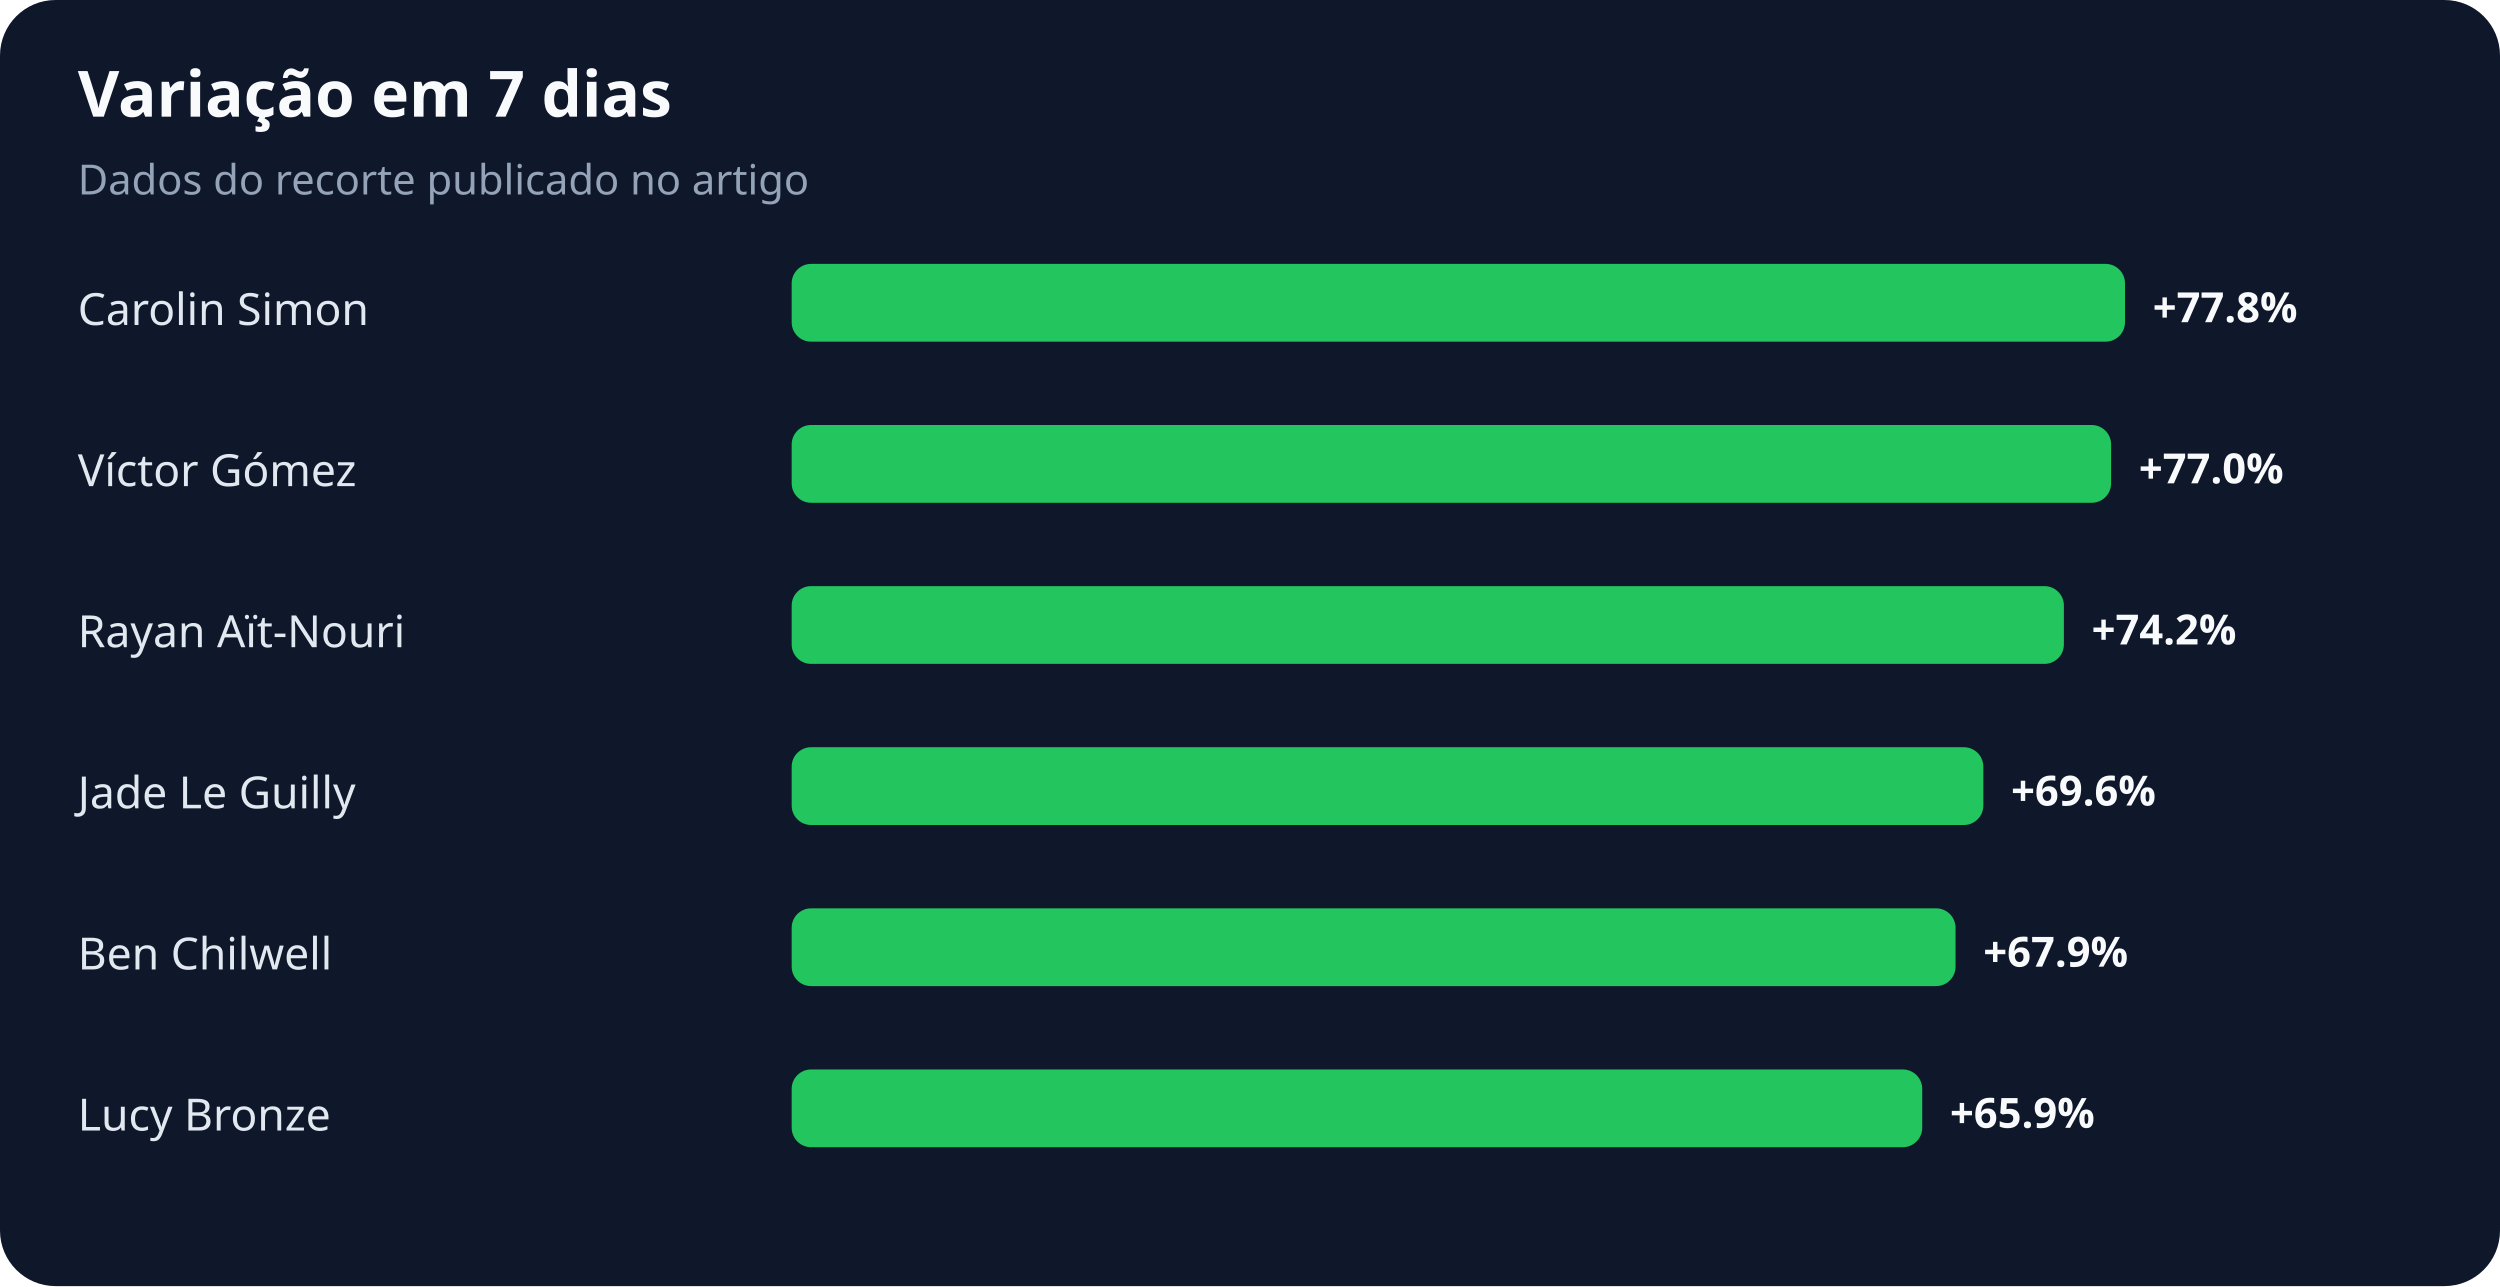
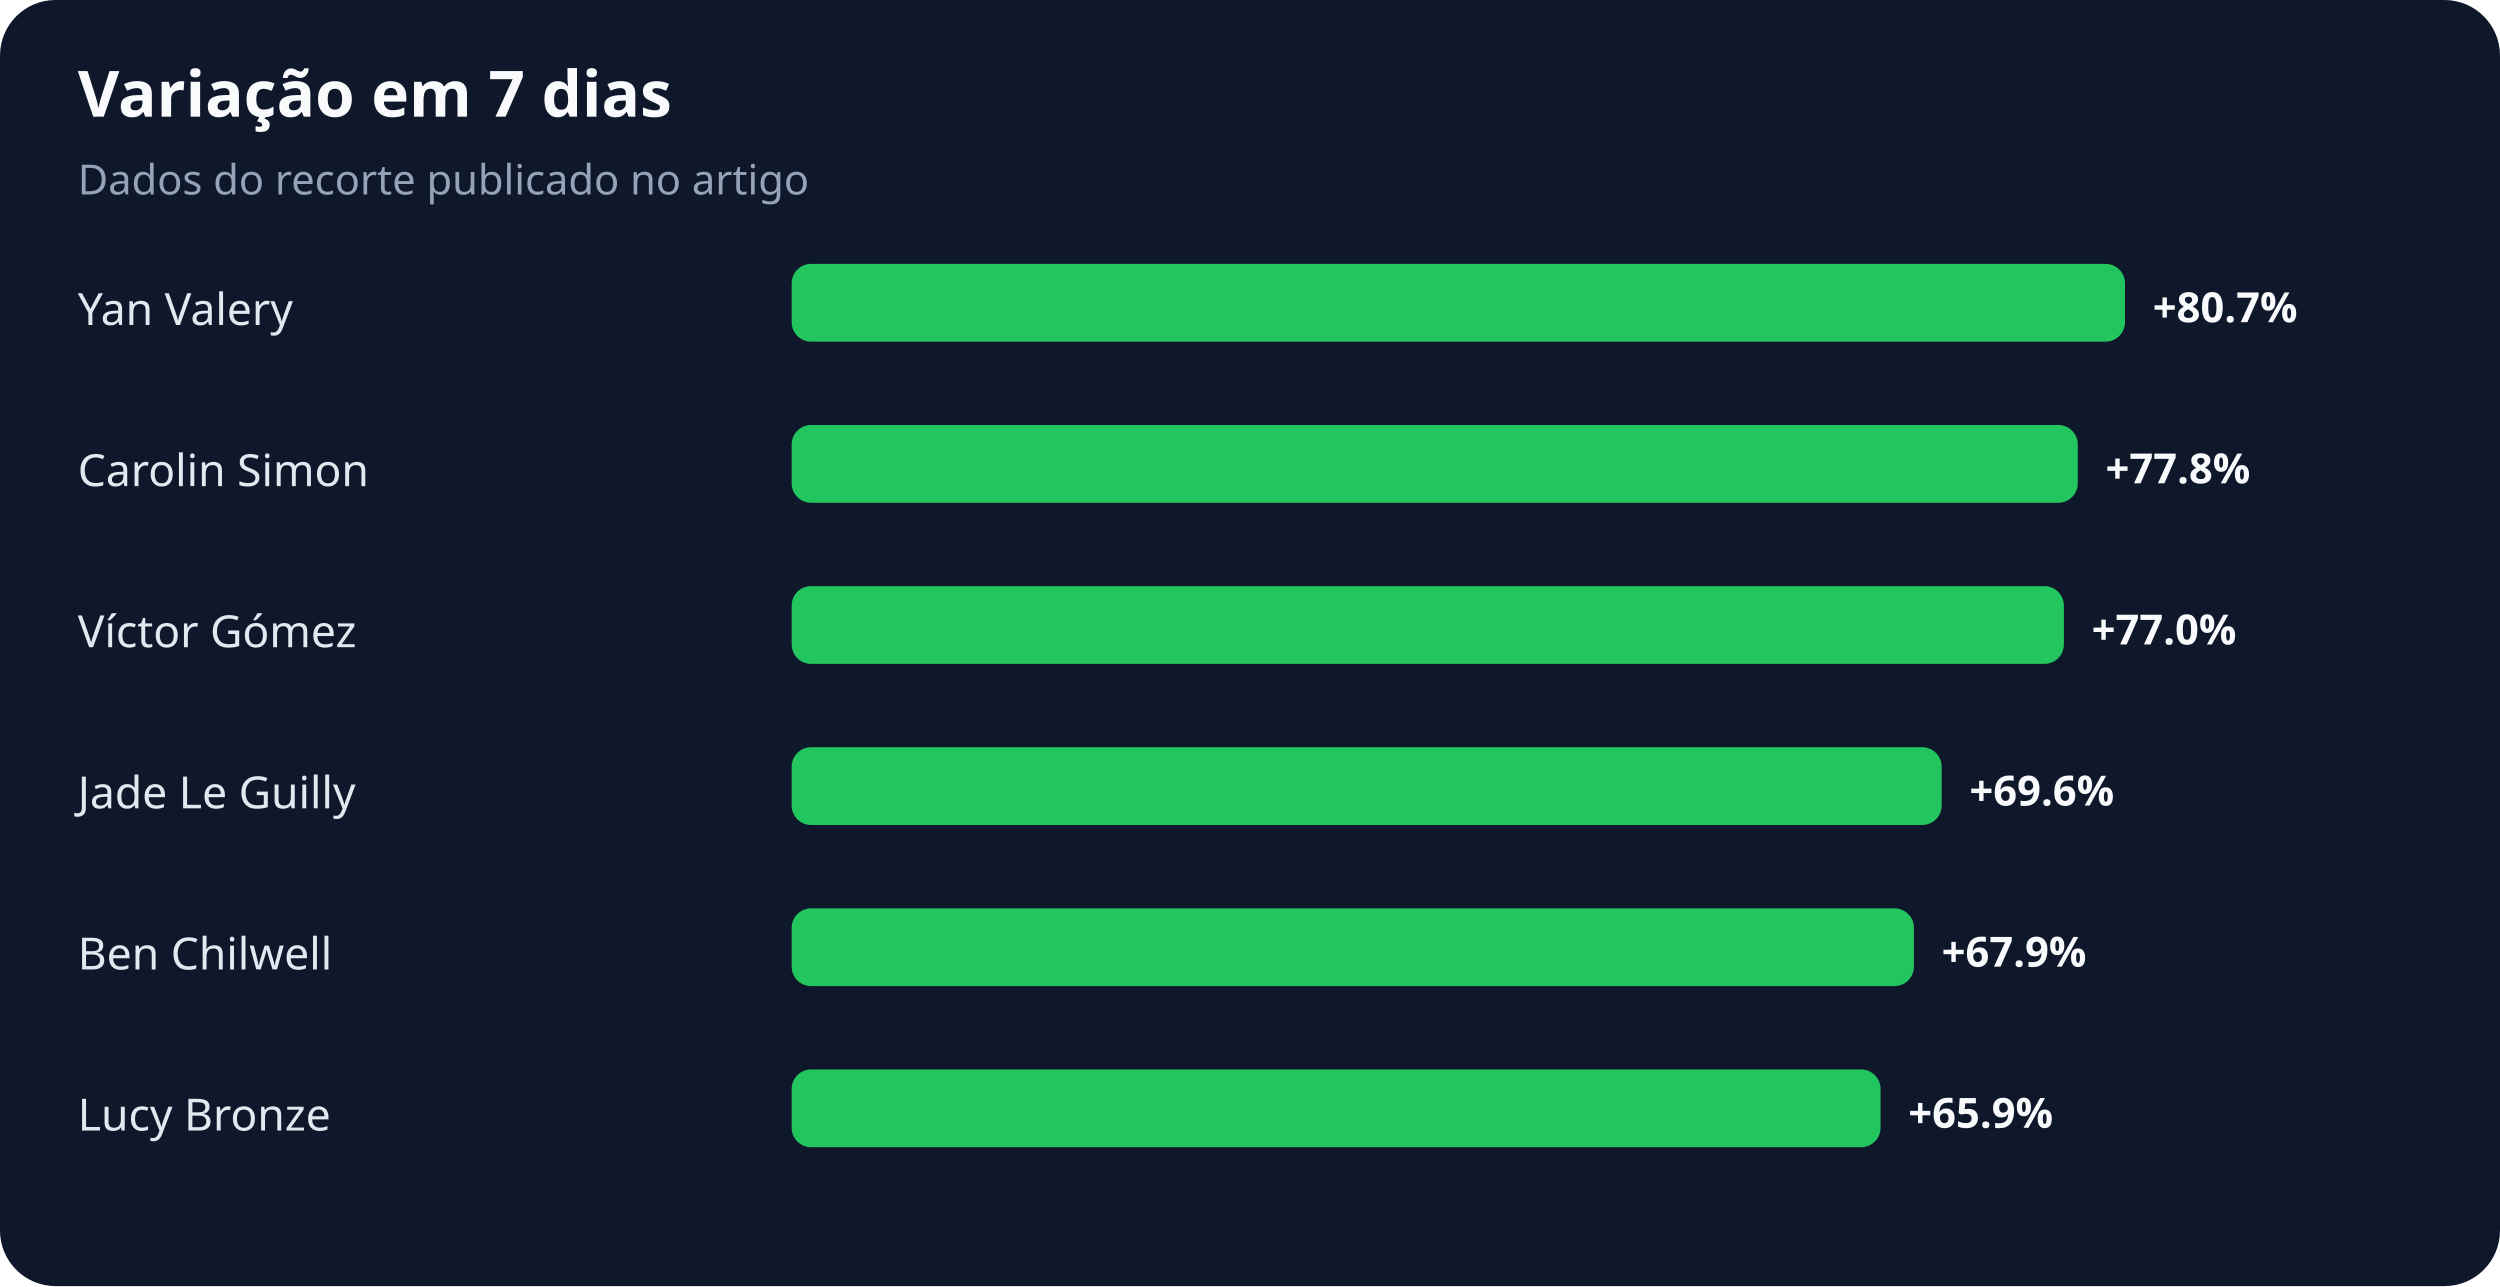
<svg xmlns="http://www.w3.org/2000/svg" width="900" height="463" viewBox="0 0 900 463" role="img" aria-labelledby="title desc">
  <rect width="100%" height="100%" rx="20" fill="#0f172a" />
  <text x="28" y="42" fill="#f8fafc" font-family="system-ui,sans-serif" font-size="23" font-weight="700">Variação em 7 dias</text>
  <text x="28" y="70" fill="#94a3b8" font-family="system-ui,sans-serif" font-size="15">Dados do recorte publicado no artigo</text>
-   <text x="28" y="117" fill="#e2e8f0" font-family="system-ui,sans-serif" font-size="16">Carolin Simon</text>
+   <text x="28" y="117" fill="#e2e8f0" font-family="system-ui,sans-serif" font-size="16">Yan Valery</text>
  <rect x="285" y="95" width="480" height="28" rx="7" fill="#22c55e" />
-   <text x="775" y="116" fill="#f8fafc" font-family="system-ui,sans-serif" font-size="15" font-weight="700">+77.8%</text>
-   <text x="28" y="175" fill="#e2e8f0" font-family="system-ui,sans-serif" font-size="16">Víctor Gómez</text>
-   <rect x="285" y="153" width="475" height="28" rx="7" fill="#22c55e" />
-   <text x="770" y="174" fill="#f8fafc" font-family="system-ui,sans-serif" font-size="15" font-weight="700">+77.0%</text>
-   <text x="28" y="233" fill="#e2e8f0" font-family="system-ui,sans-serif" font-size="16">Rayan Aït-Nouri</text>
+   <text x="775" y="116" fill="#f8fafc" font-family="system-ui,sans-serif" font-size="15" font-weight="700">+80.7%</text>
+   <text x="28" y="175" fill="#e2e8f0" font-family="system-ui,sans-serif" font-size="16">Carolin Simon</text>
+   <rect x="285" y="153" width="463" height="28" rx="7" fill="#22c55e" />
+   <text x="758" y="174" fill="#f8fafc" font-family="system-ui,sans-serif" font-size="15" font-weight="700">+77.8%</text>
+   <text x="28" y="233" fill="#e2e8f0" font-family="system-ui,sans-serif" font-size="16">Víctor Gómez</text>
  <rect x="285" y="211" width="458" height="28" rx="7" fill="#22c55e" />
-   <text x="753" y="232" fill="#f8fafc" font-family="system-ui,sans-serif" font-size="15" font-weight="700">+74.2%</text>
+   <text x="753" y="232" fill="#f8fafc" font-family="system-ui,sans-serif" font-size="15" font-weight="700">+77.0%</text>
  <text x="28" y="291" fill="#e2e8f0" font-family="system-ui,sans-serif" font-size="16">Jade Le Guilly</text>
-   <rect x="285" y="269" width="429" height="28" rx="7" fill="#22c55e" />
-   <text x="724" y="290" fill="#f8fafc" font-family="system-ui,sans-serif" font-size="15" font-weight="700">+69.6%</text>
+   <rect x="285" y="269" width="414" height="28" rx="7" fill="#22c55e" />
+   <text x="709" y="290" fill="#f8fafc" font-family="system-ui,sans-serif" font-size="15" font-weight="700">+69.6%</text>
  <text x="28" y="349" fill="#e2e8f0" font-family="system-ui,sans-serif" font-size="16">Ben Chilwell</text>
-   <rect x="285" y="327" width="419" height="28" rx="7" fill="#22c55e" />
-   <text x="714" y="348" fill="#f8fafc" font-family="system-ui,sans-serif" font-size="15" font-weight="700">+67.9%</text>
+   <rect x="285" y="327" width="404" height="28" rx="7" fill="#22c55e" />
+   <text x="699" y="348" fill="#f8fafc" font-family="system-ui,sans-serif" font-size="15" font-weight="700">+67.9%</text>
  <text x="28" y="407" fill="#e2e8f0" font-family="system-ui,sans-serif" font-size="16">Lucy Bronze</text>
-   <rect x="285" y="385" width="407" height="28" rx="7" fill="#22c55e" />
-   <text x="702" y="406" fill="#f8fafc" font-family="system-ui,sans-serif" font-size="15" font-weight="700">+65.9%</text>
+   <rect x="285" y="385" width="392" height="28" rx="7" fill="#22c55e" />
+   <text x="687" y="406" fill="#f8fafc" font-family="system-ui,sans-serif" font-size="15" font-weight="700">+65.9%</text>
</svg>
